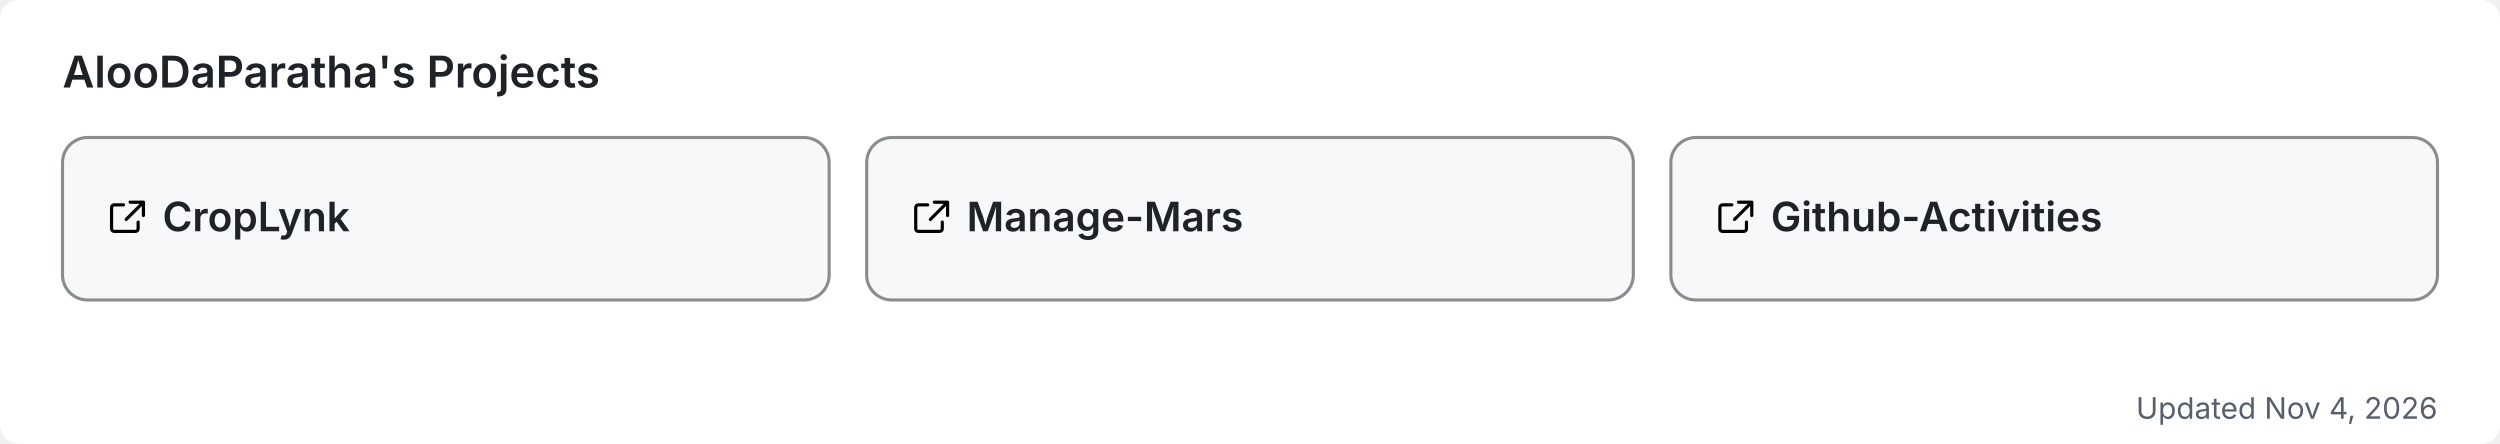
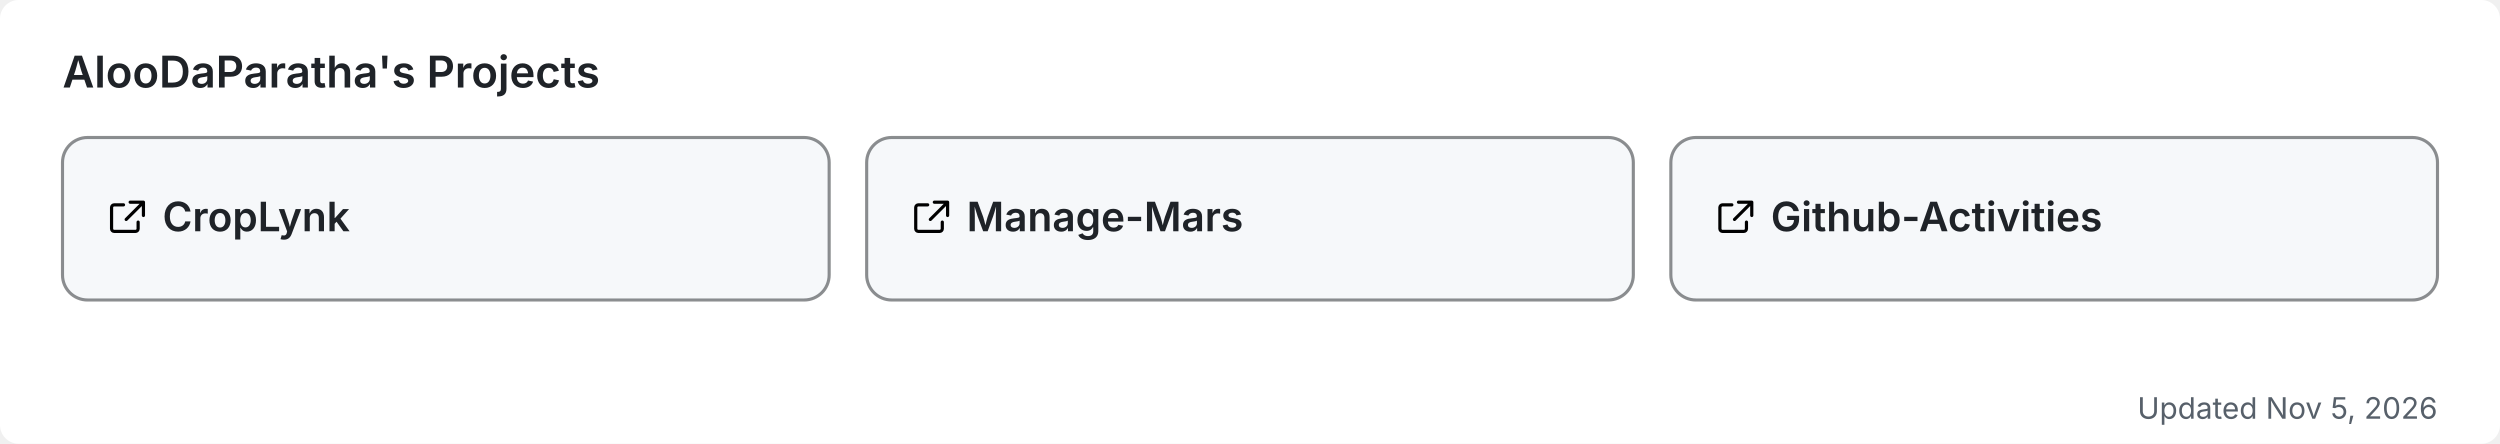
<svg xmlns="http://www.w3.org/2000/svg" width="800" height="142" viewBox="0 0 800 142" role="img" aria-label="AlooDaParatha's pinned GitHub projects">
  <rect width="800" height="142" rx="6" fill="#ffffff" />
  <text x="20" y="28" font-size="14" font-weight="600" fill="#1f2328" font-family="-apple-system,BlinkMacSystemFont,'Segoe UI',sans-serif">AlooDaParatha's Projects</text>
  <a href="https://github.com/AlooDaParatha/CropLynk" target="_blank">
    <g>
      <rect x="20" y="44" width="245.333" height="52" rx="8" fill="#f6f8fa" stroke="rgba(27,31,35,0.5)" stroke-width="1" />
      <g fill="#1f2328" transform="translate(34,63) scale(0.85)">
        <path d="M6.5 3H3a1 1 0 0 0-1 1v8a1 1 0 0 0 1 1h8a1 1 0 0 0 1-1V9.5M9 2h5v5M13.5 2.5l-6 6" fill="none" stroke="currentColor" stroke-width="1.2" stroke-linecap="round" stroke-linejoin="round" />
      </g>
      <text x="52" y="74" font-size="13" font-weight="600" fill="#1f2328" font-family="-apple-system,BlinkMacSystemFont,'Segoe UI',sans-serif">CropLynk</text>
    </g>
  </a>
  <a href="https://github.com/AlooDaParatha/Manage-Mars" target="_blank">
    <g>
      <rect x="277.333" y="44" width="245.333" height="52" rx="8" fill="#f6f8fa" stroke="rgba(27,31,35,0.5)" stroke-width="1" />
      <g fill="#1f2328" transform="translate(291.3333,63) scale(0.85)">
        <path d="M6.5 3H3a1 1 0 0 0-1 1v8a1 1 0 0 0 1 1h8a1 1 0 0 0 1-1V9.5M9 2h5v5M13.5 2.5l-6 6" fill="none" stroke="currentColor" stroke-width="1.2" stroke-linecap="round" stroke-linejoin="round" />
      </g>
      <text x="309.333" y="74" font-size="13" font-weight="600" fill="#1f2328" font-family="-apple-system,BlinkMacSystemFont,'Segoe UI',sans-serif">Manage-Mars</text>
    </g>
  </a>
  <a href="https://github.com/AlooDaParatha/Github-Activities" target="_blank">
    <g>
      <rect x="534.667" y="44" width="245.333" height="52" rx="8" fill="#f6f8fa" stroke="rgba(27,31,35,0.5)" stroke-width="1" />
      <g fill="#1f2328" transform="translate(548.6667,63) scale(0.85)">
        <path d="M6.5 3H3a1 1 0 0 0-1 1v8a1 1 0 0 0 1 1h8a1 1 0 0 0 1-1V9.5M9 2h5v5M13.5 2.5l-6 6" fill="none" stroke="currentColor" stroke-width="1.2" stroke-linecap="round" stroke-linejoin="round" />
      </g>
      <text x="566.667" y="74" font-size="13" font-weight="600" fill="#1f2328" font-family="-apple-system,BlinkMacSystemFont,'Segoe UI',sans-serif">Github-Activities</text>
    </g>
  </a>
-   <text x="780" y="134" font-size="9.5" fill="#57606a" text-anchor="end" font-family="-apple-system,BlinkMacSystemFont,'Segoe UI',sans-serif">Updated Nov 4, 2026</text>
+   <text x="780" y="134" font-size="9.5" fill="#57606a" text-anchor="end" font-family="-apple-system,BlinkMacSystemFont,'Segoe UI',sans-serif">Updated Nov 5, 2026</text>
</svg>
